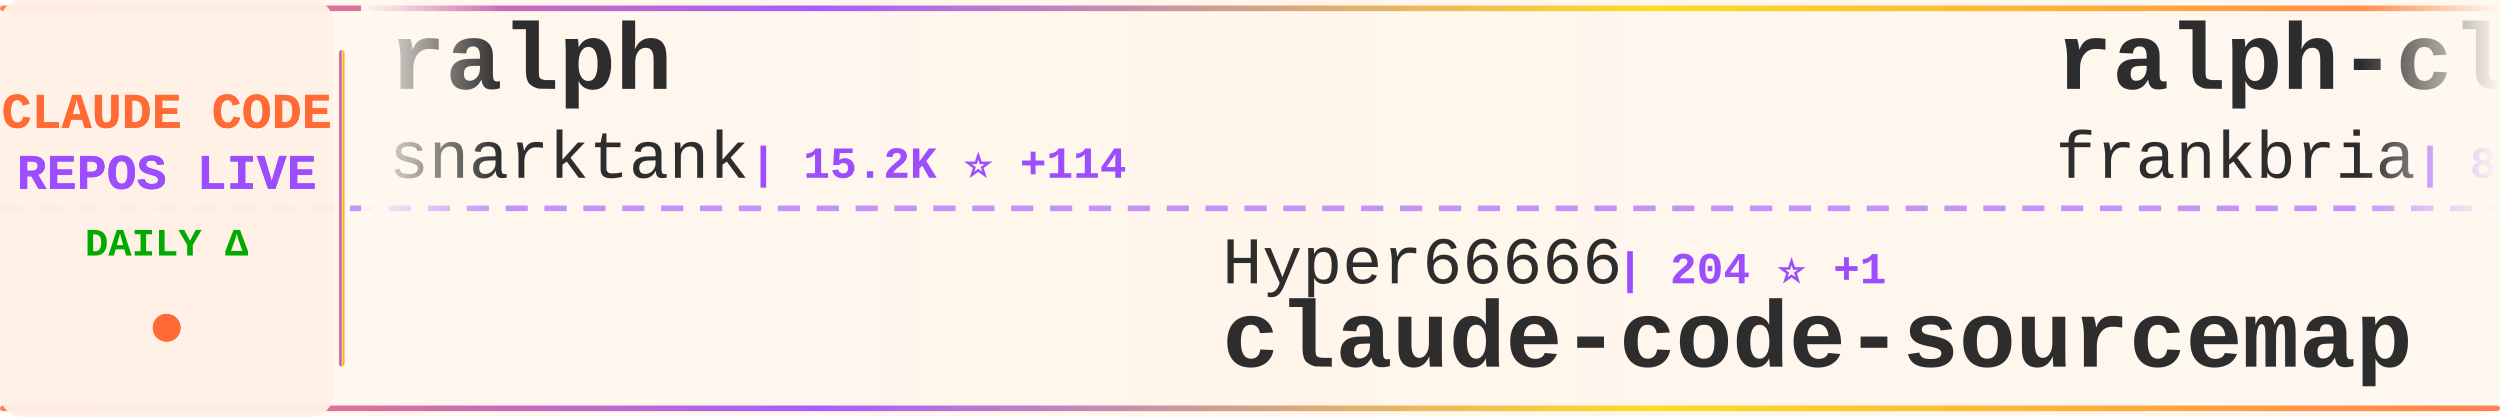
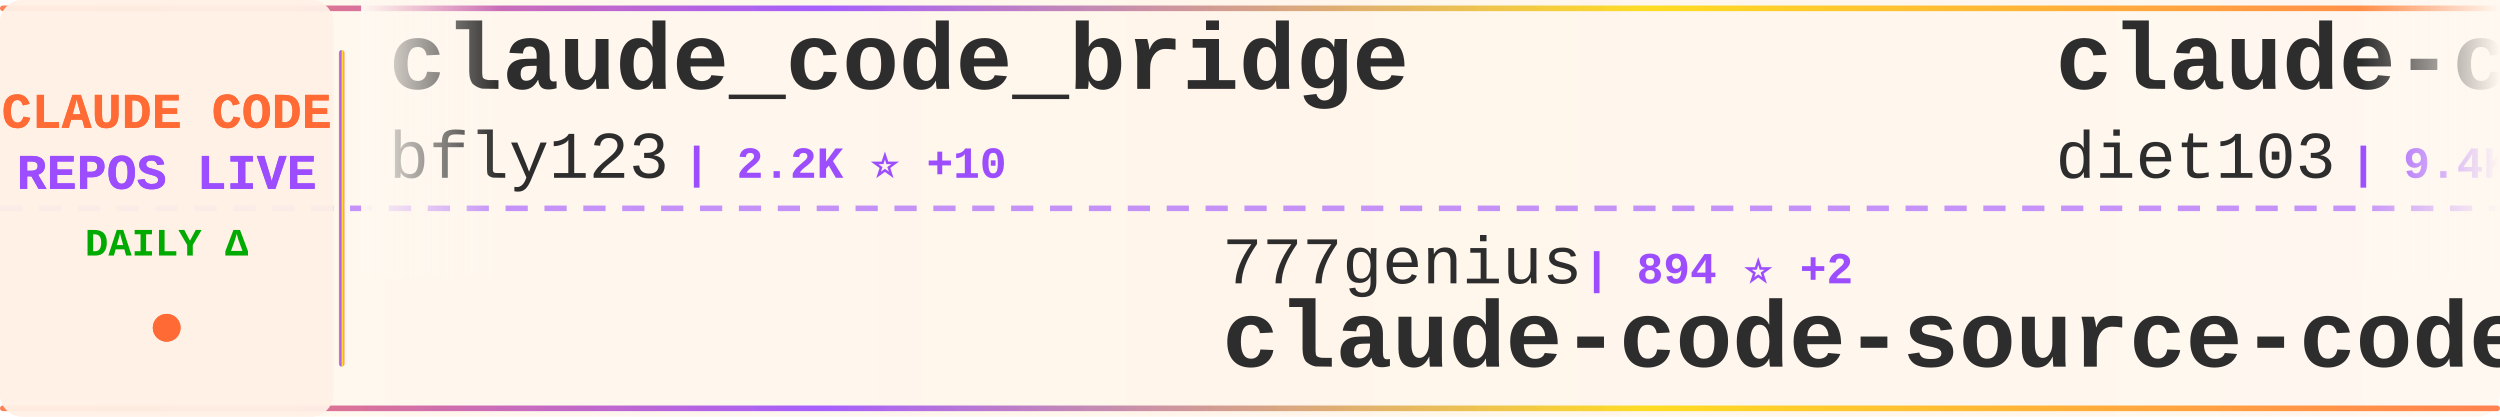
<svg xmlns="http://www.w3.org/2000/svg" width="900" height="150">
  <defs>
    <linearGradient id="tickerBg" x1="0%" y1="0%" x2="100%" y2="0%">
      <stop offset="0%" style="stop-color:#fff8f0;stop-opacity:0.98" />
      <stop offset="50%" style="stop-color:#fff5eb;stop-opacity:1" />
      <stop offset="100%" style="stop-color:#fff8f0;stop-opacity:0.98" />
    </linearGradient>
    <linearGradient id="borderGrad" x1="0%" y1="0%" x2="100%" y2="0%">
      <stop offset="0%" style="stop-color:#FF6B35;stop-opacity:0.85">
        <animate attributeName="stop-opacity" values="0.85;1;0.85" dur="2s" repeatCount="indefinite" />
      </stop>
      <stop offset="33%" style="stop-color:#9C4EFF;stop-opacity:0.9">
        <animate attributeName="stop-opacity" values="0.9;1;0.9" dur="2.2s" repeatCount="indefinite" />
      </stop>
      <stop offset="66%" style="stop-color:#FFD700;stop-opacity:0.85">
        <animate attributeName="stop-opacity" values="0.85;1;0.85" dur="1.8s" repeatCount="indefinite" />
      </stop>
      <stop offset="100%" style="stop-color:#FF6B35;stop-opacity:0.85">
        <animate attributeName="stop-opacity" values="0.85;1;0.85" dur="2s" repeatCount="indefinite" />
      </stop>
    </linearGradient>
    <filter id="textGlow">
      <feGaussianBlur stdDeviation="0.15" result="coloredBlur" />
      <feMerge>
        <feMergeNode in="coloredBlur" />
        <feMergeNode in="SourceGraphic" />
      </feMerge>
    </filter>
    <filter id="metricGlow">
      <feGaussianBlur stdDeviation="0.2" result="coloredBlur" />
      <feMerge>
        <feMergeNode in="coloredBlur" />
        <feMergeNode in="SourceGraphic" />
      </feMerge>
    </filter>
    <linearGradient id="leftFade" x1="0%" y1="0%" x2="100%" y2="0%">
      <stop offset="0%" style="stop-color:#fff8f0;stop-opacity:1" />
      <stop offset="100%" style="stop-color:#fff8f0;stop-opacity:0" />
    </linearGradient>
    <linearGradient id="rightFade" x1="0%" y1="0%" x2="100%" y2="0%">
      <stop offset="0%" style="stop-color:#fff8f0;stop-opacity:0" />
      <stop offset="100%" style="stop-color:#fff8f0;stop-opacity:1" />
    </linearGradient>
  </defs>
  <rect width="900" height="150" fill="url(#tickerBg)" rx="8" />
  <rect x="0" y="2" width="900" height="2" fill="url(#borderGrad)" rx="1" />
  <rect x="0" y="146" width="900" height="2" fill="url(#borderGrad)" rx="1" />
  <line x1="0" y1="75" x2="900" y2="75" stroke="#9C4EFF" stroke-width="2" stroke-dasharray="8 6" opacity="0.6" />
  <rect x="0" y="0" width="120" height="150" fill="#fff0e6" opacity="0.95" rx="8" />
  <text x="60" y="46" font-family="'Courier New', monospace" font-size="18" font-weight="bold" fill="#FF6B35" text-anchor="middle" filter="url(#textGlow)">
    CLAUDE CODE
  </text>
  <text x="60" y="68" font-family="'Courier New', monospace" font-size="18" font-weight="bold" fill="#9C4EFF" text-anchor="middle" filter="url(#textGlow)">
    REPOS LIVE
  </text>
  <text x="60" y="92" font-family="'Courier New', monospace" font-size="14" font-weight="bold" fill="#00aa00" text-anchor="middle">
    DAILY Δ
  </text>
  <circle cx="60" cy="118" r="5" fill="#FF6B35" filter="url(#metricGlow)">
    <animate attributeName="r" values="4;6;4" dur="1.5s" repeatCount="indefinite" />
    <animate attributeName="opacity" values="0.6;1;0.6" dur="1.5s" repeatCount="indefinite" />
  </circle>
  <rect x="122" y="18" width="2" height="114" fill="url(#borderGrad)" rx="1" />
  <clipPath id="tickerClip">
    <rect x="130" y="0" width="770" height="150" />
  </clipPath>
  <g clip-path="url(#tickerClip)">
    <g id="tickerItems">
      <animateTransform attributeName="transform" attributeType="XML" type="translate" from="0 0" to="-3000 0" dur="54s" repeatCount="indefinite" />
      <g transform="translate(0, 0)">
-         <text x="140" y="32" font-family="'Courier New', monospace" font-size="34" font-weight="bold" fill="#2d2d2d">ralph</text>
-         <text x="140" y="64" font-family="'Courier New', monospace" font-size="24" font-weight="normal" fill="#2d2d2d" opacity="1.0">snarktank</text>
-         <text x="270" y="64" font-family="'Courier New', monospace" font-size="16" font-weight="bold" fill="#9C4EFF"> | 15.2K ⭐ +114</text>
+         <text x="140" y="32" font-family="'Courier New', monospace" font-size="34" font-weight="bold" fill="#2d2d2d">claude_code_bridge</text>
+         <text x="140" y="64" font-family="'Courier New', monospace" font-size="24" font-weight="normal" fill="#2d2d2d" opacity="1.0">bfly123</text>
+         <text x="246" y="64" font-family="'Courier New', monospace" font-size="16" font-weight="bold" fill="#9C4EFF"> | 2.2K ⭐ +10</text>
      </g>
      <g transform="translate(300, 0)">
-         <text x="140" y="102" font-family="'Courier New', monospace" font-size="24" font-weight="normal" fill="#2d2d2d" opacity="1.0">Hyper66666</text>
-         <text x="282" y="102" font-family="'Courier New', monospace" font-size="16" font-weight="bold" fill="#9C4EFF"> | 204 ⭐ +1</text>
-         <text x="140" y="132" font-family="'Courier New', monospace" font-size="34" font-weight="bold" fill="#2d2d2d">claude-code-sourcemap</text>
+         <text x="140" y="102" font-family="'Courier New', monospace" font-size="24" font-weight="normal" fill="#2d2d2d" opacity="1.0">777genius</text>
+         <text x="270" y="102" font-family="'Courier New', monospace" font-size="16" font-weight="bold" fill="#9C4EFF"> | 894 ⭐ +2</text>
+         <text x="140" y="132" font-family="'Courier New', monospace" font-size="34" font-weight="bold" fill="#2d2d2d">claude-code-source-code</text>
      </g>
      <g transform="translate(600, 0)">
-         <text x="140" y="32" font-family="'Courier New', monospace" font-size="34" font-weight="bold" fill="#2d2d2d">ralph-claude-code</text>
-         <text x="140" y="64" font-family="'Courier New', monospace" font-size="24" font-weight="normal" fill="#2d2d2d" opacity="1.0">frankbria</text>
-         <text x="270" y="64" font-family="'Courier New', monospace" font-size="16" font-weight="bold" fill="#9C4EFF"> | 8.6K ⭐ +13</text>
+         <text x="140" y="32" font-family="'Courier New', monospace" font-size="34" font-weight="bold" fill="#2d2d2d">claude-code-infrastructu...</text>
+         <text x="140" y="64" font-family="'Courier New', monospace" font-size="24" font-weight="normal" fill="#2d2d2d" opacity="1.0">diet103</text>
+         <text x="246" y="64" font-family="'Courier New', monospace" font-size="16" font-weight="bold" fill="#9C4EFF"> | 9.4K ⭐ +2</text>
      </g>
      <g transform="translate(900, 0)">
-         <text x="140" y="102" font-family="'Courier New', monospace" font-size="24" font-weight="normal" fill="#2d2d2d" opacity="1.0">LING71671</text>
-         <text x="270" y="102" font-family="'Courier New', monospace" font-size="16" font-weight="bold" fill="#9C4EFF"> | 720 ⭐ +11</text>
-         <text x="140" y="132" font-family="'Courier New', monospace" font-size="34" font-weight="bold" fill="#2d2d2d">Open-ClaudeCode</text>
+         <text x="140" y="102" font-family="'Courier New', monospace" font-size="24" font-weight="normal" fill="#2d2d2d" opacity="1.0">T-Lab-CUHKSZ</text>
+         <text x="306" y="102" font-family="'Courier New', monospace" font-size="16" font-weight="bold" fill="#9C4EFF"> | 288 ⭐ +1</text>
+         <text x="140" y="132" font-family="'Courier New', monospace" font-size="34" font-weight="bold" fill="#2d2d2d">claude-code</text>
      </g>
      <g transform="translate(1200, 0)">
-         <text x="140" y="32" font-family="'Courier New', monospace" font-size="34" font-weight="bold" fill="#2d2d2d">claude-code-tudou</text>
-         <text x="140" y="64" font-family="'Courier New', monospace" font-size="24" font-weight="normal" fill="#2d2d2d" opacity="1.0">AICoderTudou</text>
-         <text x="306" y="64" font-family="'Courier New', monospace" font-size="16" font-weight="bold" fill="#9C4EFF"> | 465 ⭐ +9</text>
+         <text x="140" y="32" font-family="'Courier New', monospace" font-size="34" font-weight="bold" fill="#2d2d2d">claude-code-workflows</text>
+         <text x="140" y="64" font-family="'Courier New', monospace" font-size="24" font-weight="normal" fill="#2d2d2d" opacity="1.0">OneRedOak</text>
+         <text x="270" y="64" font-family="'Courier New', monospace" font-size="16" font-weight="bold" fill="#9C4EFF"> | 3.8K ⭐ +1</text>
      </g>
      <g transform="translate(1500, 0)">
-         <text x="140" y="102" font-family="'Courier New', monospace" font-size="24" font-weight="normal" fill="#2d2d2d" opacity="1.0">AprilNEA</text>
-         <text x="258" y="102" font-family="'Courier New', monospace" font-size="16" font-weight="bold" fill="#9C4EFF"> | 370 ⭐</text>
-         <text x="140" y="132" font-family="'Courier New', monospace" font-size="34" font-weight="bold" fill="#2d2d2d">claude-code-source</text>
+         <text x="140" y="102" font-family="'Courier New', monospace" font-size="24" font-weight="normal" fill="#2d2d2d" opacity="1.0">claude-code-best</text>
+         <text x="354" y="102" font-family="'Courier New', monospace" font-size="16" font-weight="bold" fill="#9C4EFF"> | 15.4K ⭐ +128</text>
+         <text x="140" y="132" font-family="'Courier New', monospace" font-size="34" font-weight="bold" fill="#2d2d2d">claude-code</text>
      </g>
      <g transform="translate(1800, 0)">
        <text x="140" y="32" font-family="'Courier New', monospace" font-size="34" font-weight="bold" fill="#2d2d2d">claude-code</text>
-         <text x="140" y="64" font-family="'Courier New', monospace" font-size="24" font-weight="normal" fill="#2d2d2d" opacity="1.0">Onewon</text>
-         <text x="234" y="64" font-family="'Courier New', monospace" font-size="16" font-weight="bold" fill="#9C4EFF"> | 172 ⭐ +2</text>
+         <text x="140" y="64" font-family="'Courier New', monospace" font-size="24" font-weight="normal" fill="#2d2d2d" opacity="1.0">jarmuine</text>
+         <text x="258" y="64" font-family="'Courier New', monospace" font-size="16" font-weight="bold" fill="#9C4EFF"> | 2.0K ⭐ +6</text>
      </g>
      <g transform="translate(2100, 0)">
+         <text x="140" y="102" font-family="'Courier New', monospace" font-size="24" font-weight="normal" fill="#2d2d2d" opacity="1.0">Windy3f3f3f3f</text>
+         <text x="318" y="102" font-family="'Courier New', monospace" font-size="16" font-weight="bold" fill="#9C4EFF"> | 1.7K ⭐ +25</text>
+         <text x="140" y="132" font-family="'Courier New', monospace" font-size="34" font-weight="bold" fill="#2d2d2d">how-claude-code-works</text>
+       </g>
+       <g transform="translate(2400, 0)">
+         <text x="140" y="32" font-family="'Courier New', monospace" font-size="34" font-weight="bold" fill="#2d2d2d">claude-code-base-action</text>
+         <text x="140" y="64" font-family="'Courier New', monospace" font-size="24" font-weight="normal" fill="#2d2d2d" opacity="1.0">anthropics</text>
+         <text x="282" y="64" font-family="'Courier New', monospace" font-size="16" font-weight="bold" fill="#9C4EFF"> | 787 ⭐ +1</text>
+       </g>
+       <g transform="translate(2700, 0)">
        <text x="140" y="102" font-family="'Courier New', monospace" font-size="24" font-weight="normal" fill="#2d2d2d" opacity="1.0">https-deeplearning-ai</text>
        <text x="414" y="102" font-family="'Courier New', monospace" font-size="16" font-weight="bold" fill="#9C4EFF"> | 482 ⭐ +1</text>
        <text x="140" y="132" font-family="'Courier New', monospace" font-size="34" font-weight="bold" fill="#2d2d2d">sc-claude-code-files</text>
      </g>
-       <g transform="translate(2400, 0)">
-         <text x="140" y="32" font-family="'Courier New', monospace" font-size="34" font-weight="bold" fill="#2d2d2d">claude-code-workflows</text>
-         <text x="140" y="64" font-family="'Courier New', monospace" font-size="24" font-weight="normal" fill="#2d2d2d" opacity="1.0">OneRedOak</text>
-         <text x="270" y="64" font-family="'Courier New', monospace" font-size="16" font-weight="bold" fill="#9C4EFF"> | 3.8K ⭐ +1</text>
-       </g>
-       <g transform="translate(2700, 0)">
-         <text x="140" y="102" font-family="'Courier New', monospace" font-size="24" font-weight="normal" fill="#2d2d2d" opacity="1.0">hangsman</text>
-         <text x="258" y="102" font-family="'Courier New', monospace" font-size="16" font-weight="bold" fill="#9C4EFF"> | 751 ⭐</text>
-         <text x="140" y="132" font-family="'Courier New', monospace" font-size="34" font-weight="bold" fill="#2d2d2d">claude-code-source</text>
-       </g>
      <g transform="translate(3000, 0)">
-         <text x="140" y="32" font-family="'Courier New', monospace" font-size="34" font-weight="bold" fill="#2d2d2d">ralph</text>
-         <text x="140" y="64" font-family="'Courier New', monospace" font-size="24" font-weight="normal" fill="#2d2d2d" opacity="1.0">snarktank</text>
-         <text x="270" y="64" font-family="'Courier New', monospace" font-size="16" font-weight="bold" fill="#9C4EFF"> | 15.2K ⭐ +114</text>
+         <text x="140" y="32" font-family="'Courier New', monospace" font-size="34" font-weight="bold" fill="#2d2d2d">claude_code_bridge</text>
+         <text x="140" y="64" font-family="'Courier New', monospace" font-size="24" font-weight="normal" fill="#2d2d2d" opacity="1.0">bfly123</text>
+         <text x="246" y="64" font-family="'Courier New', monospace" font-size="16" font-weight="bold" fill="#9C4EFF"> | 2.2K ⭐ +10</text>
      </g>
      <g transform="translate(3300, 0)">
-         <text x="140" y="102" font-family="'Courier New', monospace" font-size="24" font-weight="normal" fill="#2d2d2d" opacity="1.0">Hyper66666</text>
-         <text x="282" y="102" font-family="'Courier New', monospace" font-size="16" font-weight="bold" fill="#9C4EFF"> | 204 ⭐ +1</text>
-         <text x="140" y="132" font-family="'Courier New', monospace" font-size="34" font-weight="bold" fill="#2d2d2d">claude-code-sourcemap</text>
+         <text x="140" y="102" font-family="'Courier New', monospace" font-size="24" font-weight="normal" fill="#2d2d2d" opacity="1.0">777genius</text>
+         <text x="270" y="102" font-family="'Courier New', monospace" font-size="16" font-weight="bold" fill="#9C4EFF"> | 894 ⭐ +2</text>
+         <text x="140" y="132" font-family="'Courier New', monospace" font-size="34" font-weight="bold" fill="#2d2d2d">claude-code-source-code</text>
      </g>
      <g transform="translate(3600, 0)">
-         <text x="140" y="32" font-family="'Courier New', monospace" font-size="34" font-weight="bold" fill="#2d2d2d">ralph-claude-code</text>
-         <text x="140" y="64" font-family="'Courier New', monospace" font-size="24" font-weight="normal" fill="#2d2d2d" opacity="1.0">frankbria</text>
-         <text x="270" y="64" font-family="'Courier New', monospace" font-size="16" font-weight="bold" fill="#9C4EFF"> | 8.6K ⭐ +13</text>
+         <text x="140" y="32" font-family="'Courier New', monospace" font-size="34" font-weight="bold" fill="#2d2d2d">claude-code-infrastructu...</text>
+         <text x="140" y="64" font-family="'Courier New', monospace" font-size="24" font-weight="normal" fill="#2d2d2d" opacity="1.0">diet103</text>
+         <text x="246" y="64" font-family="'Courier New', monospace" font-size="16" font-weight="bold" fill="#9C4EFF"> | 9.4K ⭐ +2</text>
      </g>
      <g transform="translate(3900, 0)">
-         <text x="140" y="102" font-family="'Courier New', monospace" font-size="24" font-weight="normal" fill="#2d2d2d" opacity="1.0">LING71671</text>
-         <text x="270" y="102" font-family="'Courier New', monospace" font-size="16" font-weight="bold" fill="#9C4EFF"> | 720 ⭐ +11</text>
-         <text x="140" y="132" font-family="'Courier New', monospace" font-size="34" font-weight="bold" fill="#2d2d2d">Open-ClaudeCode</text>
+         <text x="140" y="102" font-family="'Courier New', monospace" font-size="24" font-weight="normal" fill="#2d2d2d" opacity="1.0">T-Lab-CUHKSZ</text>
+         <text x="306" y="102" font-family="'Courier New', monospace" font-size="16" font-weight="bold" fill="#9C4EFF"> | 288 ⭐ +1</text>
+         <text x="140" y="132" font-family="'Courier New', monospace" font-size="34" font-weight="bold" fill="#2d2d2d">claude-code</text>
      </g>
    </g>
  </g>
  <rect x="130" y="0" width="50" height="100" fill="url(#leftFade)" />
  <rect x="850" y="0" width="50" height="100" fill="url(#rightFade)" />
</svg>
